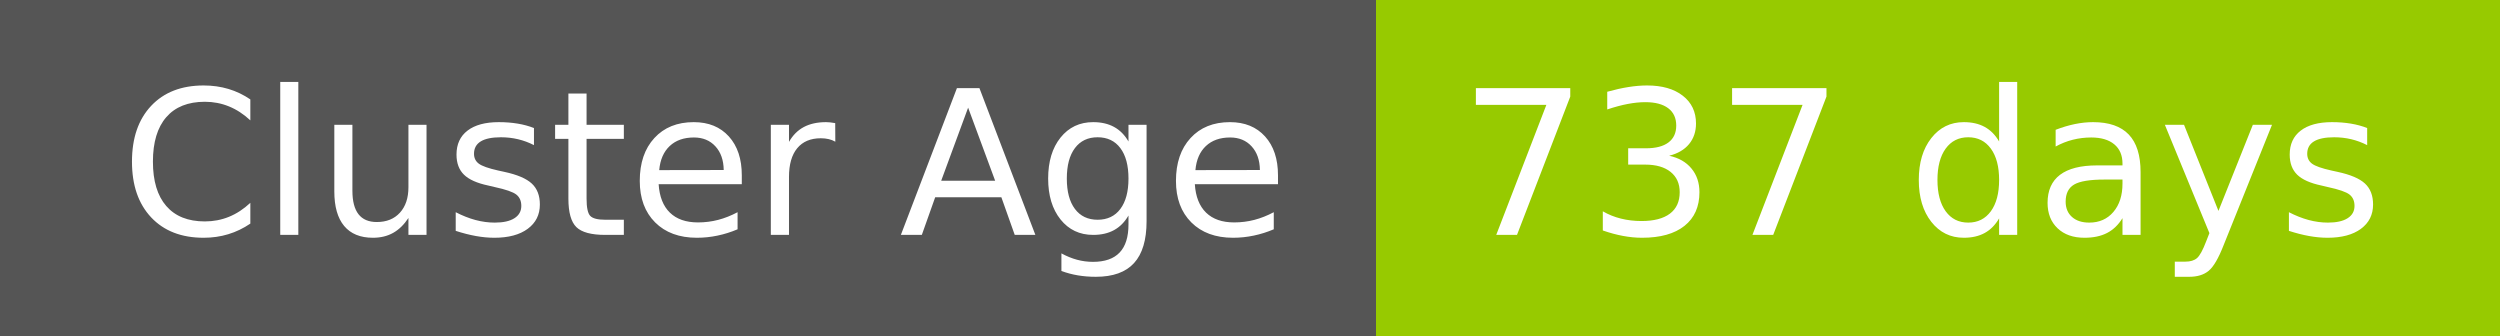
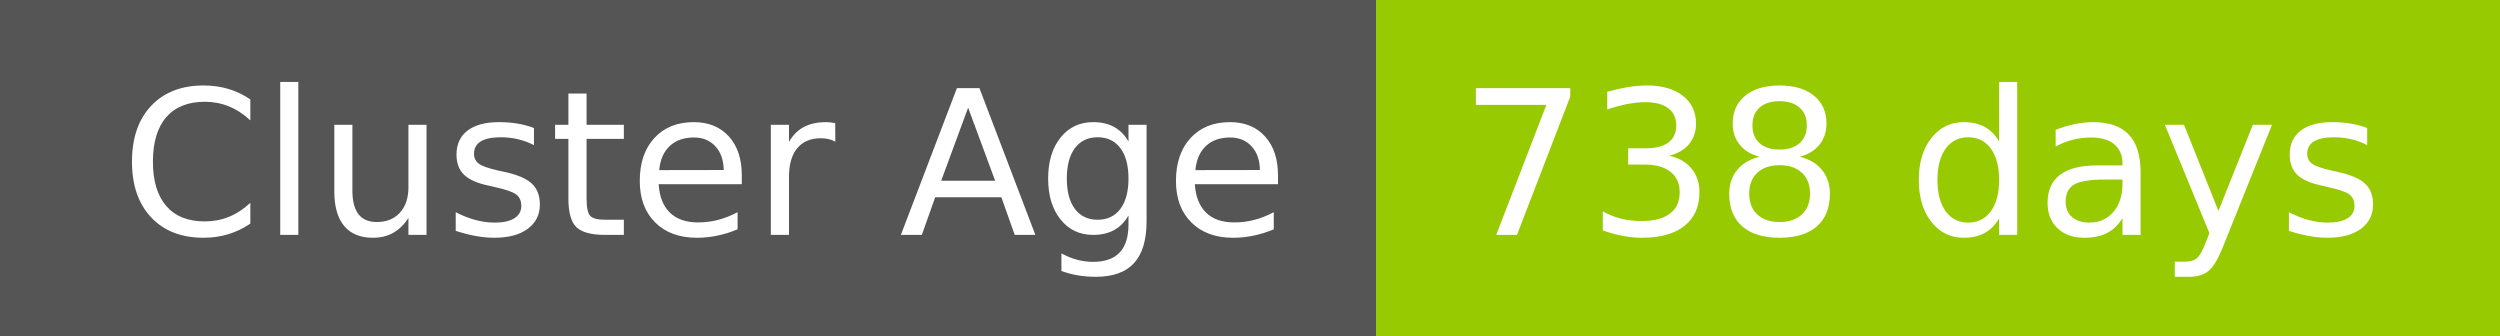
- <svg xmlns="http://www.w3.org/2000/svg" width="149" height="20" role="img" aria-label="Cluster Age: 737 days">
+ <svg xmlns="http://www.w3.org/2000/svg" width="149" height="20" role="img" aria-label="Cluster Age: 738 days">
  <g shape-rendering="crispEdges">
    <rect width="82" height="20" fill="#555" />
    <rect x="82" width="67" height="20" fill="#97ca00" />
  </g>
  <g fill="#fff" text-anchor="middle" font-family="Verdana,Geneva,DejaVu Sans,sans-serif" text-rendering="geometricPrecision" font-size="120">
    <text x="420" y="140" transform="scale(.1)" fill="#fff" textLength="694">Cluster Age</text>
-     <text x="1145" y="140" transform="scale(.1)" fill="#fff" textLength="551">737 days</text>
+     <text x="1145" y="140" transform="scale(.1)" fill="#fff" textLength="551">738 days</text>
  </g>
</svg>
